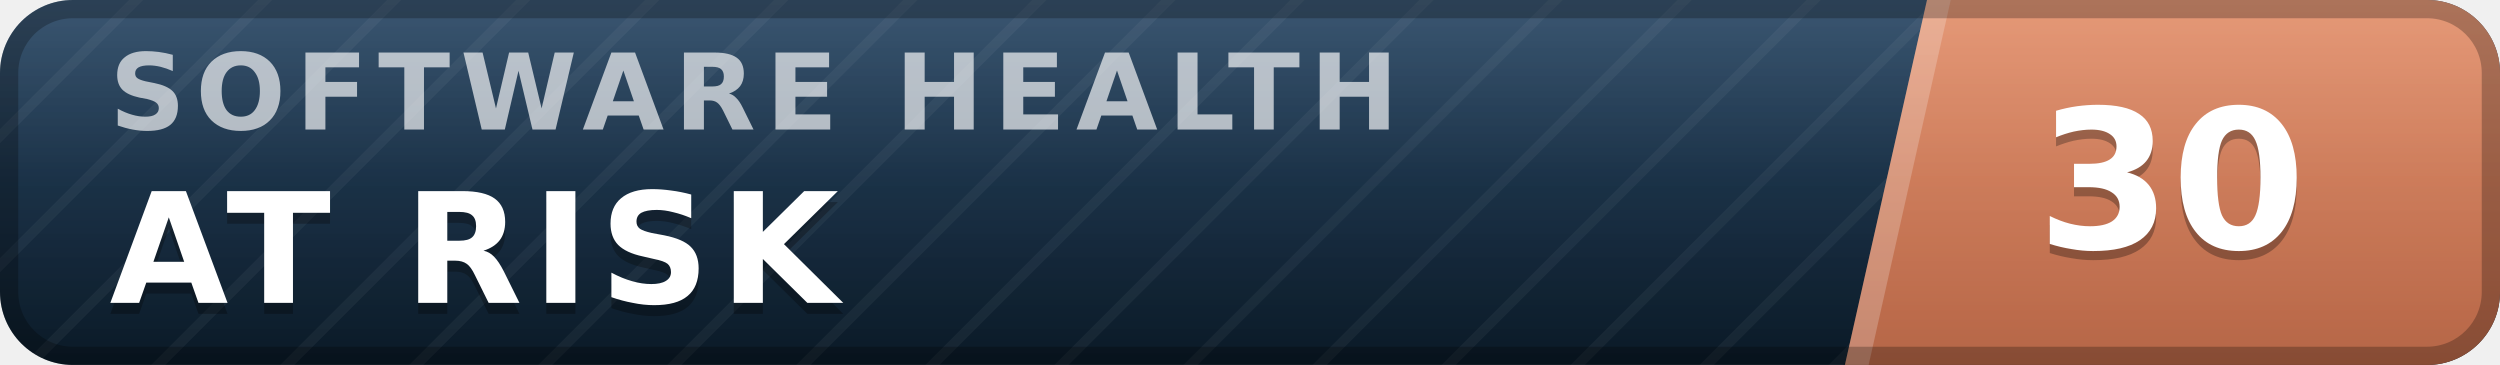
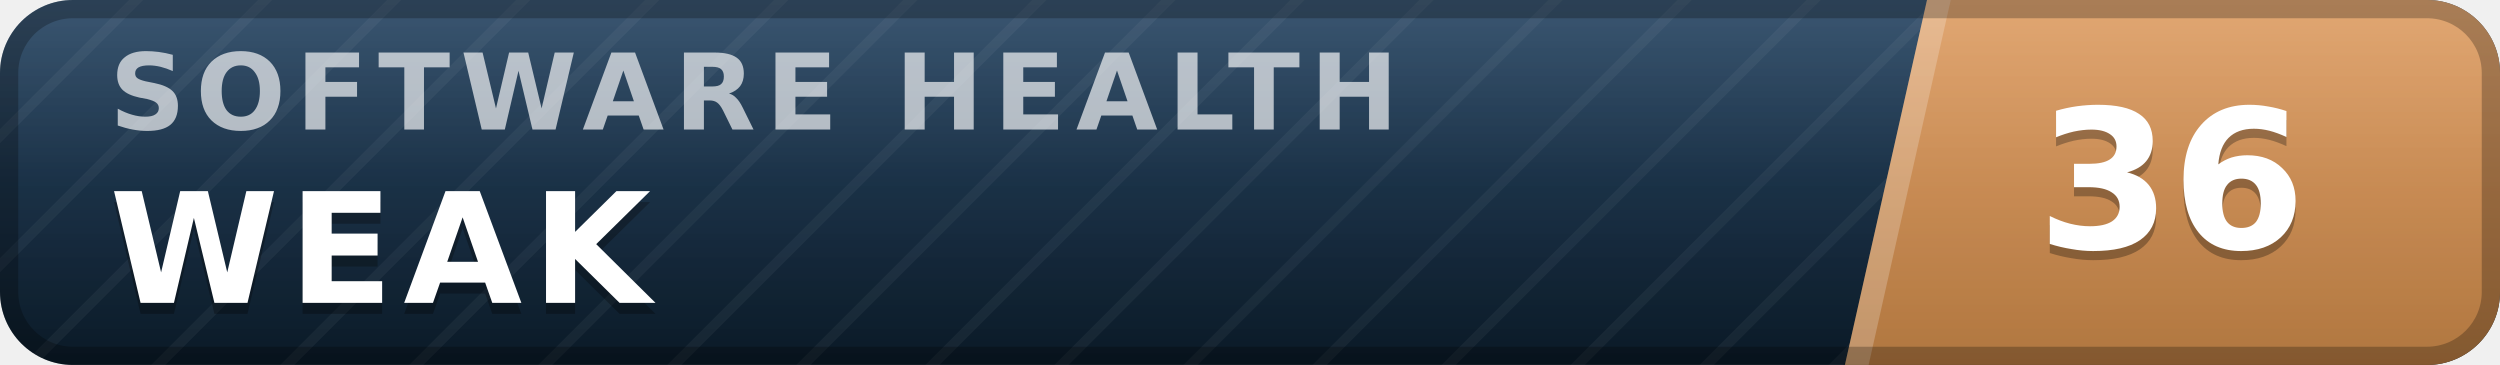
- <svg xmlns="http://www.w3.org/2000/svg" width="137" height="20" viewBox="0 0 137 20" role="img" aria-label="inspect.software software health index 30 of 100, at risk" font-family="Verdana,DejaVu Sans,Geneva,sans-serif">
+ <svg xmlns="http://www.w3.org/2000/svg" width="137" height="20" viewBox="0 0 137 20" role="img" aria-label="inspect.software software health index 36 of 100, weak" font-family="Verdana,DejaVu Sans,Geneva,sans-serif">
  <defs>
    <linearGradient id="plate" x1="0" y1="0" x2="0" y2="1">
      <stop offset="0" stop-color="#1d3d5c" />
      <stop offset="1" stop-color="#0a1926" />
    </linearGradient>
    <linearGradient id="endplate" x1="0" y1="0" x2="0" y2="1">
-       <stop offset="0" stop-color="#e18a64" />
-       <stop offset="1" stop-color="#b56546" />
+       <stop offset="0" stop-color="#dd9a5e" />
+       <stop offset="1" stop-color="#b0763f" />
    </linearGradient>
    <linearGradient id="gloss" x1="0" y1="0" x2="0" y2="1">
      <stop offset="0" stop-color="#fff" stop-opacity=".13" />
      <stop offset=".5" stop-color="#fff" stop-opacity=".03" />
      <stop offset="1" stop-color="#fff" stop-opacity="0" />
    </linearGradient>
    <pattern id="guilloche" width="5" height="5" patternUnits="userSpaceOnUse" patternTransform="rotate(45)">
      <line x1="0" y1="0" x2="0" y2="5" stroke="#fff" stroke-opacity=".045" stroke-width="1.1" />
    </pattern>
    <clipPath id="rounded">
      <rect width="137" height="20" rx="4" />
    </clipPath>
  </defs>
  <g clip-path="url(#rounded)">
    <rect width="137" height="20" fill="url(#plate)" />
    <rect width="137" height="20" fill="url(#guilloche)" />
    <polygon points="105.6,0 137,0 137,20 101.1,20" fill="url(#endplate)" />
    <polygon points="105.6,0 106.9,0 102.4,20 101.1,20" fill="#fff" fill-opacity=".22" />
    <text x="6.0" y="7.1" font-size="5.8" letter-spacing="0.55" fill="#fff" fill-opacity=".66" font-weight="bold" textLength="76.3" lengthAdjust="spacing">SOFTWARE HEALTH</text>
-     <text x="6.0" y="17.2" font-size="8.4" fill="#000" fill-opacity=".3" font-weight="bold" letter-spacing="0.55" textLength="43.3" lengthAdjust="spacing">AT RISK</text>
-     <text x="6.0" y="16.6" font-size="8.4" fill="#fff" font-weight="bold" letter-spacing="0.55" textLength="43.3" lengthAdjust="spacing">AT RISK</text>
-     <text x="119.0" y="14.1" font-size="10.6" fill="#000" fill-opacity=".3" font-weight="bold" text-anchor="middle">30</text>
-     <text x="119.0" y="13.6" font-size="10.6" fill="#fff" font-weight="bold" text-anchor="middle">30</text>
+     <text x="6.0" y="17.2" font-size="8.4" fill="#000" fill-opacity=".3" font-weight="bold" letter-spacing="0.55" textLength="30.3" lengthAdjust="spacing">WEAK</text>
+     <text x="6.0" y="16.6" font-size="8.4" fill="#fff" font-weight="bold" letter-spacing="0.55" textLength="30.3" lengthAdjust="spacing">WEAK</text>
+     <text x="119.0" y="14.1" font-size="10.6" fill="#000" fill-opacity=".3" font-weight="bold" text-anchor="middle">36</text>
+     <text x="119.0" y="13.6" font-size="10.6" fill="#fff" font-weight="bold" text-anchor="middle">36</text>
    <rect width="137" height="20" fill="url(#gloss)" />
  </g>
  <rect x=".5" y=".5" width="136" height="19" rx="3.5" fill="none" stroke="#000" stroke-opacity=".25" />
</svg>
